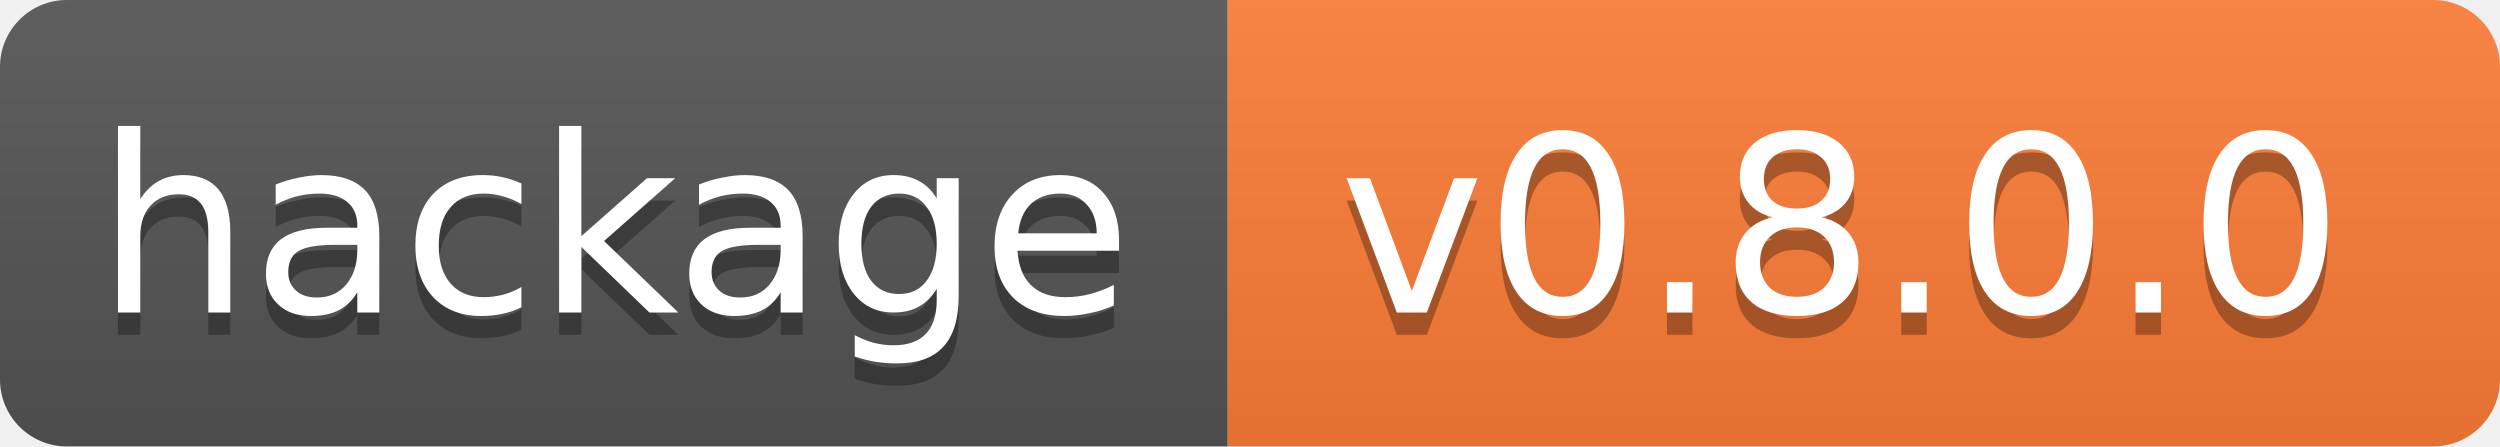
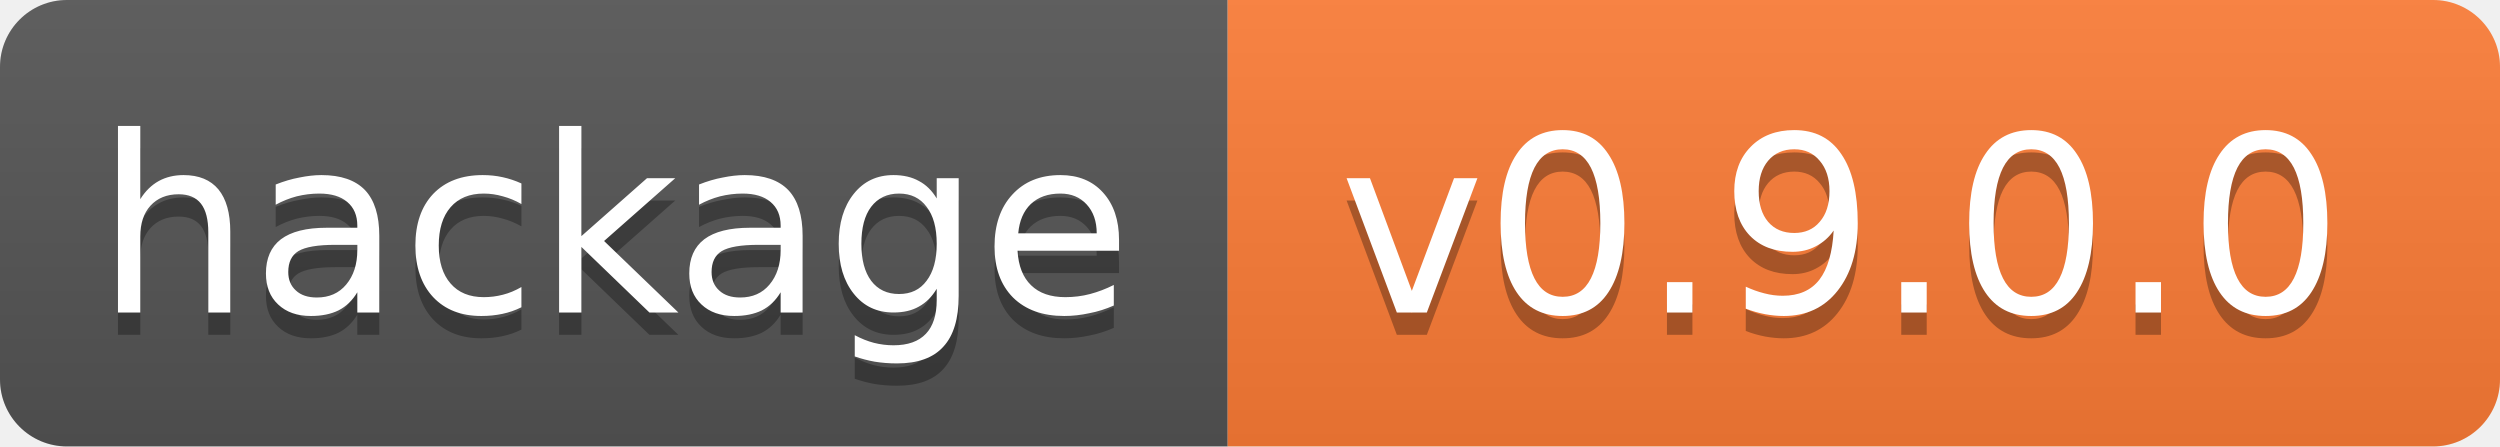
<svg xmlns="http://www.w3.org/2000/svg" width="112" height="20">
  <linearGradient id="b" x2="0" y2="100%">
    <stop offset="0" stop-color="#bbb" stop-opacity=".1" />
    <stop offset="1" stop-opacity=".1" />
  </linearGradient>
  <clipPath id="a">
    <rect width="112" height="20" rx="3" fill="#fff" />
  </clipPath>
  <g clip-path="url(#a)">
    <path fill="#555" d="M0 0h55v20H0z" />
    <path fill="#fe7d37" d="M55 0h57v20H55z" />
    <path fill="url(#b)" d="M0 0h112v20H0z" />
  </g>
  <g fill="#fff" text-anchor="middle" font-family="DejaVu Sans,Verdana,Geneva,sans-serif" font-size="11">
    <text x="27.5" y="15" fill="#010101" fill-opacity=".3">hackage</text>
    <text x="27.5" y="14">hackage</text>
-     <text x="82.5" y="15" fill="#010101" fill-opacity=".3">v0.8.0.0</text>
-     <text x="82.5" y="14">v0.8.0.0</text>
+     <text x="82.5" y="15" fill="#010101" fill-opacity=".3">v0.9.0.0</text>
+     <text x="82.5" y="14">v0.9.0.0</text>
  </g>
</svg>
